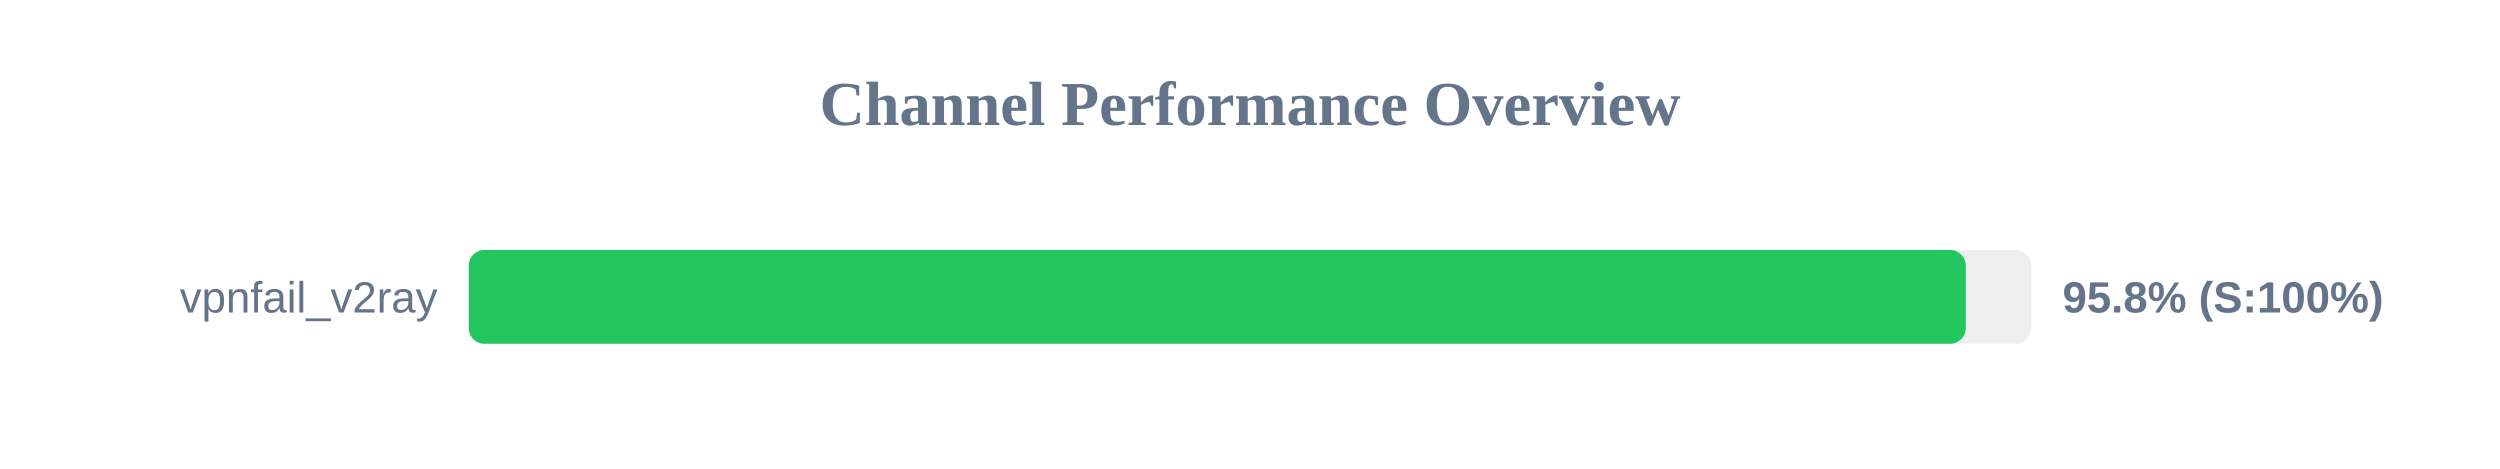
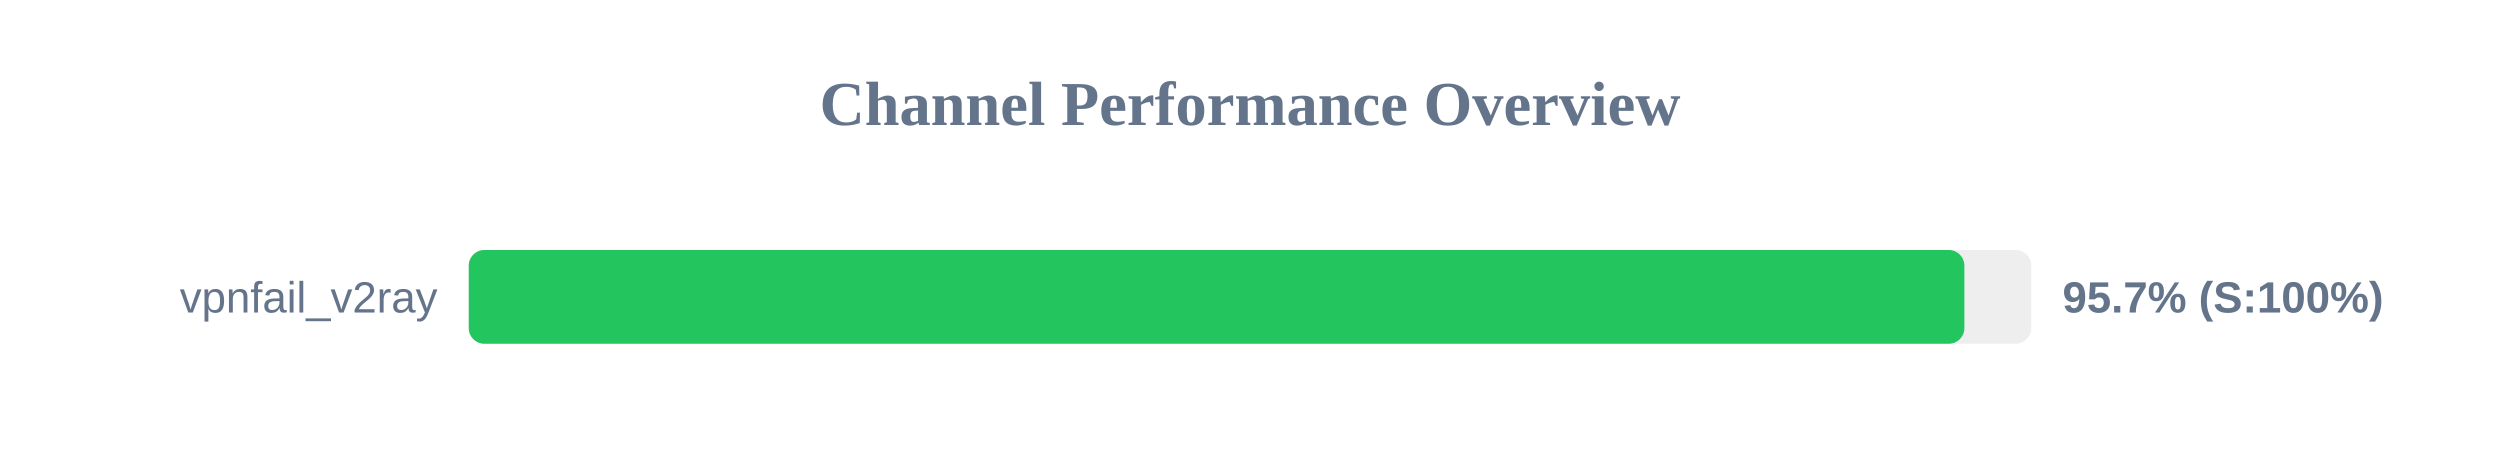
<svg xmlns="http://www.w3.org/2000/svg" width="800" height="150" version="1.1">
  <style>
        .row { font: 14px Arial; fill: #64748b; }
        .score { font: bold 14px Arial; fill: #64748b; }
    </style>
  <text x="400" y="40" text-anchor="middle" font-size="20px" font-weight="bold" fill="#64748b">Channel Performance Overview</text>
  <rect x="150" y="80" width="500" height="30" fill="#eee" rx="5" />
-   <rect x="150" y="80" width="479.05" height="30" fill="#22c55e" rx="5" />
+   <rect x="150" y="80" width="478.6" height="30" fill="#22c55e" rx="5" />
  <text x="140" y="100" text-anchor="end" class="row">vpnfail_v2ray</text>
-   <text x="660" y="100" text-anchor="start" class="score">95.8% (S:100%)</text>
+   <text x="660" y="100" text-anchor="start" class="score">95.7% (S:100%)</text>
</svg>
